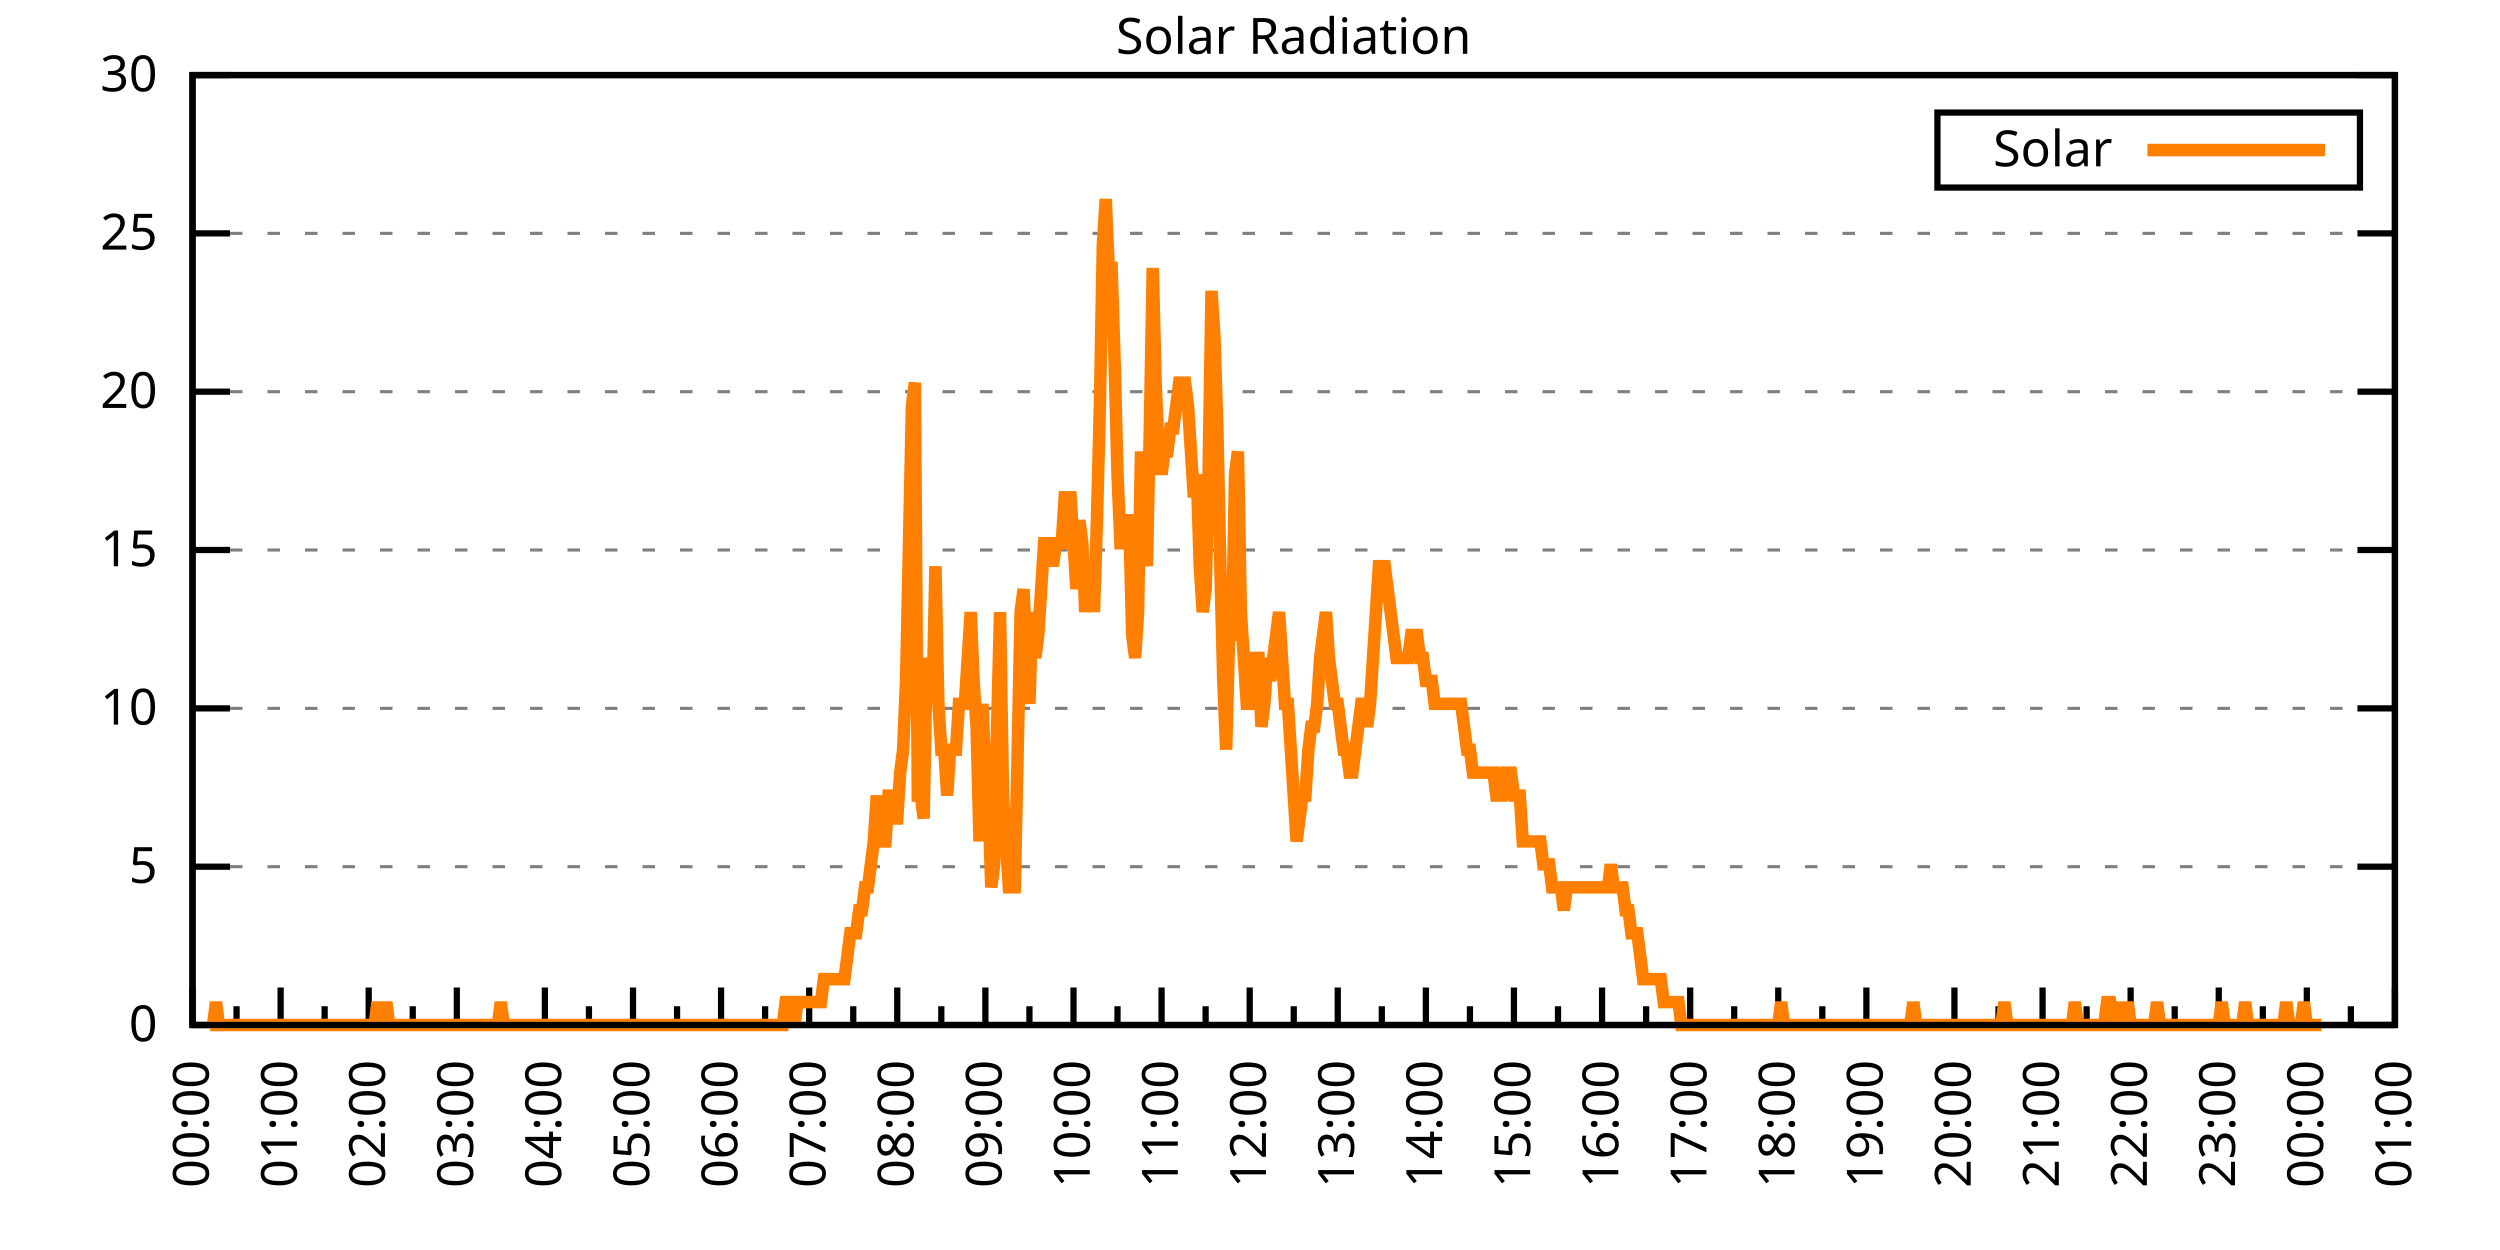
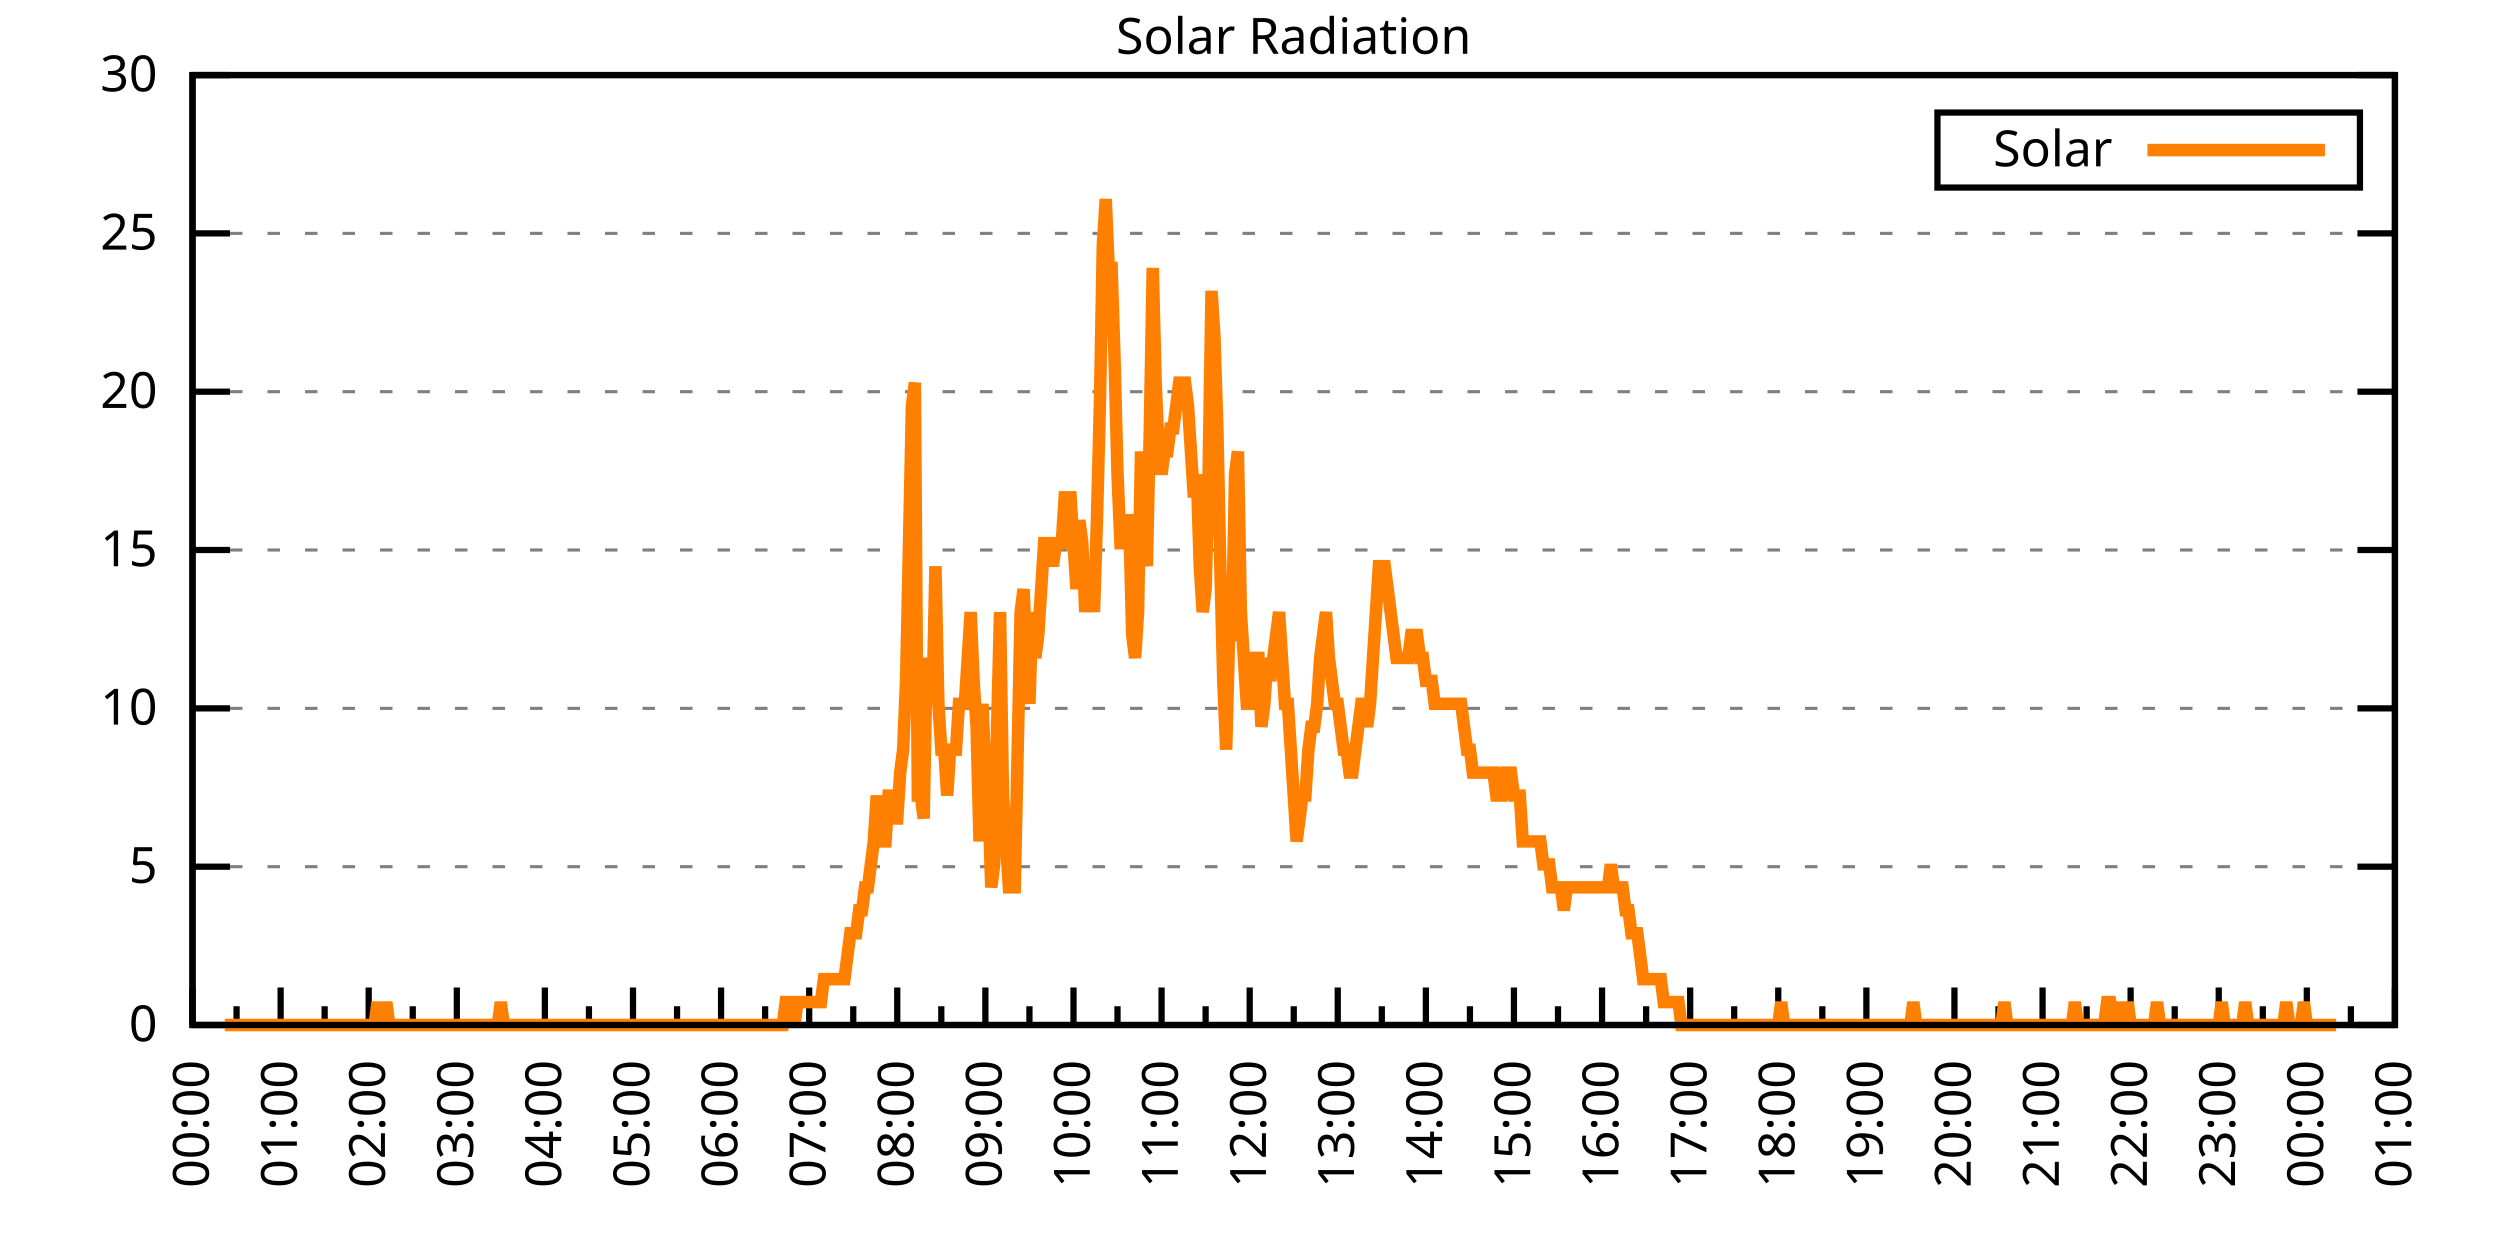
<svg xmlns="http://www.w3.org/2000/svg" xmlns:xlink="http://www.w3.org/1999/xlink" width="400" height="200" viewBox="0 0 400 200">
  <g id="gnuplot_canvas">
    <rect x="0" y="0" width="400" height="200" fill="none" />
    <defs>
      <circle id="gpDot" r="0.5" stroke-width="0.5" stroke="currentColor" />
      <path id="gpPt0" stroke-width="0.333" stroke="currentColor" d="M-1,0 h2 M0,-1 v2" />
      <path id="gpPt1" stroke-width="0.333" stroke="currentColor" d="M-1,-1 L1,1 M1,-1 L-1,1" />
      <path id="gpPt2" stroke-width="0.333" stroke="currentColor" d="M-1,0 L1,0 M0,-1 L0,1 M-1,-1 L1,1 M-1,1 L1,-1" />
      <rect id="gpPt3" stroke-width="0.333" stroke="currentColor" x="-1" y="-1" width="2" height="2" />
      <rect id="gpPt4" stroke-width="0.333" stroke="currentColor" fill="currentColor" x="-1" y="-1" width="2" height="2" />
      <circle id="gpPt5" stroke-width="0.333" stroke="currentColor" cx="0" cy="0" r="1" />
      <use xlink:href="#gpPt5" id="gpPt6" fill="currentColor" stroke="none" />
      <path id="gpPt7" stroke-width="0.333" stroke="currentColor" d="M0,-1.33 L-1.33,0.67 L1.33,0.67 z" />
      <use xlink:href="#gpPt7" id="gpPt8" fill="currentColor" stroke="none" />
      <use xlink:href="#gpPt7" id="gpPt9" stroke="currentColor" transform="rotate(180)" />
      <use xlink:href="#gpPt9" id="gpPt10" fill="currentColor" stroke="none" />
      <use xlink:href="#gpPt3" id="gpPt11" stroke="currentColor" transform="rotate(45)" />
      <use xlink:href="#gpPt11" id="gpPt12" fill="currentColor" stroke="none" />
      <path id="gpPt13" stroke-width="0.333" stroke="currentColor" d="M0,1.330 L1.265,0.411 L0.782,-1.067 L-0.782,-1.076 L-1.265,0.411 z" />
      <use xlink:href="#gpPt13" id="gpPt14" fill="currentColor" stroke="none" />
      <filter id="textbox" filterUnits="objectBoundingBox" x="0" y="0" height="1" width="1">
        <feFlood flood-color="white" flood-opacity="1" result="bgnd" />
        <feComposite in="SourceGraphic" in2="bgnd" operator="atop" />
      </filter>
      <filter id="greybox" filterUnits="objectBoundingBox" x="0" y="0" height="1" width="1">
        <feFlood flood-color="lightgrey" flood-opacity="1" result="grey" />
        <feComposite in="SourceGraphic" in2="grey" operator="atop" />
      </filter>
    </defs>
    <g fill="none" color="white" stroke="currentColor" stroke-width="1.00" stroke-linecap="butt" stroke-linejoin="miter">
</g>
    <g fill="none" color="black" stroke="currentColor" stroke-width="1.00" stroke-linecap="butt" stroke-linejoin="miter">
      <g stroke="none" shape-rendering="crispEdges">
        <polygon fill="rgb(255, 255, 255)" points="30.80,164.00 383.18,164.00 383.18,12.02 30.80,12.02 " />
      </g>
    </g>
    <g fill="none" color="black" stroke="currentColor" stroke-width="1.00" stroke-linecap="butt" stroke-linejoin="miter">
</g>
    <g fill="none" color="black" stroke="black" stroke-width="0.50" stroke-linecap="butt" stroke-linejoin="miter">
</g>
    <g fill="none" color="gray" stroke="currentColor" stroke-width="0.50" stroke-linecap="butt" stroke-linejoin="miter">
      <path stroke="gray" stroke-dasharray="2,4" class="gridline" d="M30.80,164.00 L383.19,164.00  " />
    </g>
    <g fill="none" color="gray" stroke="gray" stroke-width="1.00" stroke-linecap="butt" stroke-linejoin="miter">
</g>
    <g fill="none" color="black" stroke="currentColor" stroke-width="1.00" stroke-linecap="butt" stroke-linejoin="miter">
      <path stroke="black" d="M30.80,164.00 L36.80,164.00 M383.19,164.00 L377.19,164.00  " />
      <g transform="translate(25.20,166.60)" stroke="none" fill="black" font-family="Sans" font-size="8.00" text-anchor="end">
        <text>
          <tspan font-family="Sans"> 0</tspan>
        </text>
      </g>
    </g>
    <g fill="none" color="black" stroke="currentColor" stroke-width="1.00" stroke-linecap="butt" stroke-linejoin="miter">
</g>
    <g fill="none" color="black" stroke="black" stroke-width="0.50" stroke-linecap="butt" stroke-linejoin="miter">
</g>
    <g fill="none" color="gray" stroke="currentColor" stroke-width="0.50" stroke-linecap="butt" stroke-linejoin="miter">
      <path stroke="gray" stroke-dasharray="2,4" class="gridline" d="M30.80,138.67 L383.19,138.67  " />
    </g>
    <g fill="none" color="gray" stroke="gray" stroke-width="1.00" stroke-linecap="butt" stroke-linejoin="miter">
</g>
    <g fill="none" color="black" stroke="currentColor" stroke-width="1.00" stroke-linecap="butt" stroke-linejoin="miter">
      <path stroke="black" d="M30.80,138.67 L36.80,138.67 M383.19,138.67 L377.19,138.67  " />
      <g transform="translate(25.20,141.27)" stroke="none" fill="black" font-family="Sans" font-size="8.00" text-anchor="end">
        <text>
          <tspan font-family="Sans"> 5</tspan>
        </text>
      </g>
    </g>
    <g fill="none" color="black" stroke="currentColor" stroke-width="1.00" stroke-linecap="butt" stroke-linejoin="miter">
</g>
    <g fill="none" color="black" stroke="black" stroke-width="0.50" stroke-linecap="butt" stroke-linejoin="miter">
</g>
    <g fill="none" color="gray" stroke="currentColor" stroke-width="0.50" stroke-linecap="butt" stroke-linejoin="miter">
      <path stroke="gray" stroke-dasharray="2,4" class="gridline" d="M30.80,113.34 L383.19,113.34  " />
    </g>
    <g fill="none" color="gray" stroke="gray" stroke-width="1.00" stroke-linecap="butt" stroke-linejoin="miter">
</g>
    <g fill="none" color="black" stroke="currentColor" stroke-width="1.00" stroke-linecap="butt" stroke-linejoin="miter">
      <path stroke="black" d="M30.80,113.34 L36.80,113.34 M383.19,113.34 L377.19,113.34  " />
      <g transform="translate(25.20,115.94)" stroke="none" fill="black" font-family="Sans" font-size="8.00" text-anchor="end">
        <text>
          <tspan font-family="Sans"> 10</tspan>
        </text>
      </g>
    </g>
    <g fill="none" color="black" stroke="currentColor" stroke-width="1.00" stroke-linecap="butt" stroke-linejoin="miter">
</g>
    <g fill="none" color="black" stroke="black" stroke-width="0.50" stroke-linecap="butt" stroke-linejoin="miter">
</g>
    <g fill="none" color="gray" stroke="currentColor" stroke-width="0.50" stroke-linecap="butt" stroke-linejoin="miter">
      <path stroke="gray" stroke-dasharray="2,4" class="gridline" d="M30.80,88.00 L383.19,88.00  " />
    </g>
    <g fill="none" color="gray" stroke="gray" stroke-width="1.00" stroke-linecap="butt" stroke-linejoin="miter">
</g>
    <g fill="none" color="black" stroke="currentColor" stroke-width="1.00" stroke-linecap="butt" stroke-linejoin="miter">
      <path stroke="black" d="M30.80,88.00 L36.80,88.00 M383.19,88.00 L377.19,88.00  " />
      <g transform="translate(25.20,90.60)" stroke="none" fill="black" font-family="Sans" font-size="8.00" text-anchor="end">
        <text>
          <tspan font-family="Sans"> 15</tspan>
        </text>
      </g>
    </g>
    <g fill="none" color="black" stroke="currentColor" stroke-width="1.00" stroke-linecap="butt" stroke-linejoin="miter">
</g>
    <g fill="none" color="black" stroke="black" stroke-width="0.50" stroke-linecap="butt" stroke-linejoin="miter">
</g>
    <g fill="none" color="gray" stroke="currentColor" stroke-width="0.50" stroke-linecap="butt" stroke-linejoin="miter">
      <path stroke="gray" stroke-dasharray="2,4" class="gridline" d="M30.80,62.67 L383.19,62.67  " />
    </g>
    <g fill="none" color="gray" stroke="gray" stroke-width="1.00" stroke-linecap="butt" stroke-linejoin="miter">
</g>
    <g fill="none" color="black" stroke="currentColor" stroke-width="1.00" stroke-linecap="butt" stroke-linejoin="miter">
      <path stroke="black" d="M30.80,62.67 L36.80,62.67 M383.19,62.67 L377.19,62.67  " />
      <g transform="translate(25.20,65.27)" stroke="none" fill="black" font-family="Sans" font-size="8.00" text-anchor="end">
        <text>
          <tspan font-family="Sans"> 20</tspan>
        </text>
      </g>
    </g>
    <g fill="none" color="black" stroke="currentColor" stroke-width="1.00" stroke-linecap="butt" stroke-linejoin="miter">
</g>
    <g fill="none" color="black" stroke="black" stroke-width="0.50" stroke-linecap="butt" stroke-linejoin="miter">
</g>
    <g fill="none" color="gray" stroke="currentColor" stroke-width="0.50" stroke-linecap="butt" stroke-linejoin="miter">
      <path stroke="gray" stroke-dasharray="2,4" class="gridline" d="M30.80,37.34 L383.19,37.34  " />
    </g>
    <g fill="none" color="gray" stroke="gray" stroke-width="1.00" stroke-linecap="butt" stroke-linejoin="miter">
</g>
    <g fill="none" color="black" stroke="currentColor" stroke-width="1.00" stroke-linecap="butt" stroke-linejoin="miter">
      <path stroke="black" d="M30.80,37.34 L36.80,37.34 M383.19,37.34 L377.19,37.34  " />
      <g transform="translate(25.20,39.94)" stroke="none" fill="black" font-family="Sans" font-size="8.00" text-anchor="end">
        <text>
          <tspan font-family="Sans"> 25</tspan>
        </text>
      </g>
    </g>
    <g fill="none" color="black" stroke="currentColor" stroke-width="1.00" stroke-linecap="butt" stroke-linejoin="miter">
</g>
    <g fill="none" color="black" stroke="black" stroke-width="0.50" stroke-linecap="butt" stroke-linejoin="miter">
</g>
    <g fill="none" color="gray" stroke="currentColor" stroke-width="0.50" stroke-linecap="butt" stroke-linejoin="miter">
      <path stroke="gray" stroke-dasharray="2,4" class="gridline" d="M30.80,12.01 L383.19,12.01  " />
    </g>
    <g fill="none" color="gray" stroke="gray" stroke-width="1.00" stroke-linecap="butt" stroke-linejoin="miter">
</g>
    <g fill="none" color="black" stroke="currentColor" stroke-width="1.00" stroke-linecap="butt" stroke-linejoin="miter">
      <path stroke="black" d="M30.80,12.01 L36.80,12.01 M383.19,12.01 L377.19,12.01  " />
      <g transform="translate(25.20,14.61)" stroke="none" fill="black" font-family="Sans" font-size="8.00" text-anchor="end">
        <text>
          <tspan font-family="Sans"> 30</tspan>
        </text>
      </g>
    </g>
    <g fill="none" color="black" stroke="currentColor" stroke-width="1.00" stroke-linecap="butt" stroke-linejoin="miter">
      <path stroke="black" d="M30.80,164.00 L30.80,158.00  " />
      <g transform="translate(33.40,169.60) rotate(270)" stroke="none" fill="black" font-family="Sans" font-size="8.00" text-anchor="end">
        <text>
          <tspan font-family="Sans">00:00</tspan>
        </text>
      </g>
    </g>
    <g fill="none" color="black" stroke="currentColor" stroke-width="1.00" stroke-linecap="butt" stroke-linejoin="miter">
      <path stroke="black" d="M37.85,164.00 L37.85,161.00 M44.90,164.00 L44.90,158.00  " />
      <g transform="translate(47.50,169.60) rotate(270)" stroke="none" fill="black" font-family="Sans" font-size="8.00" text-anchor="end">
        <text>
          <tspan font-family="Sans">01:00</tspan>
        </text>
      </g>
    </g>
    <g fill="none" color="black" stroke="currentColor" stroke-width="1.00" stroke-linecap="butt" stroke-linejoin="miter">
      <path stroke="black" d="M51.94,164.00 L51.94,161.00 M58.99,164.00 L58.99,158.00  " />
      <g transform="translate(61.59,169.60) rotate(270)" stroke="none" fill="black" font-family="Sans" font-size="8.00" text-anchor="end">
        <text>
          <tspan font-family="Sans">02:00</tspan>
        </text>
      </g>
    </g>
    <g fill="none" color="black" stroke="currentColor" stroke-width="1.00" stroke-linecap="butt" stroke-linejoin="miter">
      <path stroke="black" d="M66.04,164.00 L66.04,161.00 M73.09,164.00 L73.09,158.00  " />
      <g transform="translate(75.69,169.60) rotate(270)" stroke="none" fill="black" font-family="Sans" font-size="8.00" text-anchor="end">
        <text>
          <tspan font-family="Sans">03:00</tspan>
        </text>
      </g>
    </g>
    <g fill="none" color="black" stroke="currentColor" stroke-width="1.00" stroke-linecap="butt" stroke-linejoin="miter">
      <path stroke="black" d="M80.13,164.00 L80.13,161.00 M87.18,164.00 L87.18,158.00  " />
      <g transform="translate(89.78,169.60) rotate(270)" stroke="none" fill="black" font-family="Sans" font-size="8.00" text-anchor="end">
        <text>
          <tspan font-family="Sans">04:00</tspan>
        </text>
      </g>
    </g>
    <g fill="none" color="black" stroke="currentColor" stroke-width="1.00" stroke-linecap="butt" stroke-linejoin="miter">
      <path stroke="black" d="M94.23,164.00 L94.23,161.00 M101.28,164.00 L101.28,158.00  " />
      <g transform="translate(103.88,169.60) rotate(270)" stroke="none" fill="black" font-family="Sans" font-size="8.00" text-anchor="end">
        <text>
          <tspan font-family="Sans">05:00</tspan>
        </text>
      </g>
    </g>
    <g fill="none" color="black" stroke="currentColor" stroke-width="1.00" stroke-linecap="butt" stroke-linejoin="miter">
      <path stroke="black" d="M108.33,164.00 L108.33,161.00 M115.37,164.00 L115.37,158.00  " />
      <g transform="translate(117.97,169.60) rotate(270)" stroke="none" fill="black" font-family="Sans" font-size="8.00" text-anchor="end">
        <text>
          <tspan font-family="Sans">06:00</tspan>
        </text>
      </g>
    </g>
    <g fill="none" color="black" stroke="currentColor" stroke-width="1.00" stroke-linecap="butt" stroke-linejoin="miter">
      <path stroke="black" d="M122.42,164.00 L122.42,161.00 M129.47,164.00 L129.47,158.00  " />
      <g transform="translate(132.07,169.60) rotate(270)" stroke="none" fill="black" font-family="Sans" font-size="8.00" text-anchor="end">
        <text>
          <tspan font-family="Sans">07:00</tspan>
        </text>
      </g>
    </g>
    <g fill="none" color="black" stroke="currentColor" stroke-width="1.00" stroke-linecap="butt" stroke-linejoin="miter">
      <path stroke="black" d="M136.52,164.00 L136.52,161.00 M143.56,164.00 L143.56,158.00  " />
      <g transform="translate(146.16,169.60) rotate(270)" stroke="none" fill="black" font-family="Sans" font-size="8.00" text-anchor="end">
        <text>
          <tspan font-family="Sans">08:00</tspan>
        </text>
      </g>
    </g>
    <g fill="none" color="black" stroke="currentColor" stroke-width="1.00" stroke-linecap="butt" stroke-linejoin="miter">
      <path stroke="black" d="M150.61,164.00 L150.61,161.00 M157.66,164.00 L157.66,158.00  " />
      <g transform="translate(160.26,169.60) rotate(270)" stroke="none" fill="black" font-family="Sans" font-size="8.00" text-anchor="end">
        <text>
          <tspan font-family="Sans">09:00</tspan>
        </text>
      </g>
    </g>
    <g fill="none" color="black" stroke="currentColor" stroke-width="1.00" stroke-linecap="butt" stroke-linejoin="miter">
      <path stroke="black" d="M164.71,164.00 L164.71,161.00 M171.76,164.00 L171.76,158.00  " />
      <g transform="translate(174.36,169.60) rotate(270)" stroke="none" fill="black" font-family="Sans" font-size="8.00" text-anchor="end">
        <text>
          <tspan font-family="Sans">10:00</tspan>
        </text>
      </g>
    </g>
    <g fill="none" color="black" stroke="currentColor" stroke-width="1.00" stroke-linecap="butt" stroke-linejoin="miter">
      <path stroke="black" d="M178.80,164.00 L178.80,161.00 M185.85,164.00 L185.85,158.00  " />
      <g transform="translate(188.45,169.60) rotate(270)" stroke="none" fill="black" font-family="Sans" font-size="8.00" text-anchor="end">
        <text>
          <tspan font-family="Sans">11:00</tspan>
        </text>
      </g>
    </g>
    <g fill="none" color="black" stroke="currentColor" stroke-width="1.00" stroke-linecap="butt" stroke-linejoin="miter">
      <path stroke="black" d="M192.90,164.00 L192.90,161.00 M199.95,164.00 L199.95,158.00  " />
      <g transform="translate(202.55,169.60) rotate(270)" stroke="none" fill="black" font-family="Sans" font-size="8.00" text-anchor="end">
        <text>
          <tspan font-family="Sans">12:00</tspan>
        </text>
      </g>
    </g>
    <g fill="none" color="black" stroke="currentColor" stroke-width="1.00" stroke-linecap="butt" stroke-linejoin="miter">
      <path stroke="black" d="M207.00,164.00 L207.00,161.00 M214.04,164.00 L214.04,158.00  " />
      <g transform="translate(216.64,169.60) rotate(270)" stroke="none" fill="black" font-family="Sans" font-size="8.00" text-anchor="end">
        <text>
          <tspan font-family="Sans">13:00</tspan>
        </text>
      </g>
    </g>
    <g fill="none" color="black" stroke="currentColor" stroke-width="1.00" stroke-linecap="butt" stroke-linejoin="miter">
      <path stroke="black" d="M221.09,164.00 L221.09,161.00 M228.14,164.00 L228.14,158.00  " />
      <g transform="translate(230.74,169.60) rotate(270)" stroke="none" fill="black" font-family="Sans" font-size="8.00" text-anchor="end">
        <text>
          <tspan font-family="Sans">14:00</tspan>
        </text>
      </g>
    </g>
    <g fill="none" color="black" stroke="currentColor" stroke-width="1.00" stroke-linecap="butt" stroke-linejoin="miter">
      <path stroke="black" d="M235.19,164.00 L235.19,161.00 M242.23,164.00 L242.23,158.00  " />
      <g transform="translate(244.83,169.60) rotate(270)" stroke="none" fill="black" font-family="Sans" font-size="8.00" text-anchor="end">
        <text>
          <tspan font-family="Sans">15:00</tspan>
        </text>
      </g>
    </g>
    <g fill="none" color="black" stroke="currentColor" stroke-width="1.00" stroke-linecap="butt" stroke-linejoin="miter">
      <path stroke="black" d="M249.28,164.00 L249.28,161.00 M256.33,164.00 L256.33,158.00  " />
      <g transform="translate(258.93,169.60) rotate(270)" stroke="none" fill="black" font-family="Sans" font-size="8.00" text-anchor="end">
        <text>
          <tspan font-family="Sans">16:00</tspan>
        </text>
      </g>
    </g>
    <g fill="none" color="black" stroke="currentColor" stroke-width="1.00" stroke-linecap="butt" stroke-linejoin="miter">
      <path stroke="black" d="M263.38,164.00 L263.38,161.00 M270.43,164.00 L270.43,158.00  " />
      <g transform="translate(273.03,169.60) rotate(270)" stroke="none" fill="black" font-family="Sans" font-size="8.00" text-anchor="end">
        <text>
          <tspan font-family="Sans">17:00</tspan>
        </text>
      </g>
    </g>
    <g fill="none" color="black" stroke="currentColor" stroke-width="1.00" stroke-linecap="butt" stroke-linejoin="miter">
      <path stroke="black" d="M277.47,164.00 L277.47,161.00 M284.52,164.00 L284.52,158.00  " />
      <g transform="translate(287.12,169.60) rotate(270)" stroke="none" fill="black" font-family="Sans" font-size="8.00" text-anchor="end">
        <text>
          <tspan font-family="Sans">18:00</tspan>
        </text>
      </g>
    </g>
    <g fill="none" color="black" stroke="currentColor" stroke-width="1.00" stroke-linecap="butt" stroke-linejoin="miter">
      <path stroke="black" d="M291.57,164.00 L291.57,161.00 M298.62,164.00 L298.62,158.00  " />
      <g transform="translate(301.22,169.60) rotate(270)" stroke="none" fill="black" font-family="Sans" font-size="8.00" text-anchor="end">
        <text>
          <tspan font-family="Sans">19:00</tspan>
        </text>
      </g>
    </g>
    <g fill="none" color="black" stroke="currentColor" stroke-width="1.00" stroke-linecap="butt" stroke-linejoin="miter">
      <path stroke="black" d="M305.66,164.00 L305.66,161.00 M312.71,164.00 L312.71,158.00  " />
      <g transform="translate(315.31,169.60) rotate(270)" stroke="none" fill="black" font-family="Sans" font-size="8.00" text-anchor="end">
        <text>
          <tspan font-family="Sans">20:00</tspan>
        </text>
      </g>
    </g>
    <g fill="none" color="black" stroke="currentColor" stroke-width="1.00" stroke-linecap="butt" stroke-linejoin="miter">
      <path stroke="black" d="M319.76,164.00 L319.76,161.00 M326.81,164.00 L326.81,158.00  " />
      <g transform="translate(329.41,169.60) rotate(270)" stroke="none" fill="black" font-family="Sans" font-size="8.00" text-anchor="end">
        <text>
          <tspan font-family="Sans">21:00</tspan>
        </text>
      </g>
    </g>
    <g fill="none" color="black" stroke="currentColor" stroke-width="1.00" stroke-linecap="butt" stroke-linejoin="miter">
      <path stroke="black" d="M333.86,164.00 L333.86,161.00 M340.90,164.00 L340.90,158.00  " />
      <g transform="translate(343.50,169.60) rotate(270)" stroke="none" fill="black" font-family="Sans" font-size="8.00" text-anchor="end">
        <text>
          <tspan font-family="Sans">22:00</tspan>
        </text>
      </g>
    </g>
    <g fill="none" color="black" stroke="currentColor" stroke-width="1.00" stroke-linecap="butt" stroke-linejoin="miter">
      <path stroke="black" d="M347.95,164.00 L347.95,161.00 M355.00,164.00 L355.00,158.00  " />
      <g transform="translate(357.60,169.60) rotate(270)" stroke="none" fill="black" font-family="Sans" font-size="8.00" text-anchor="end">
        <text>
          <tspan font-family="Sans">23:00</tspan>
        </text>
      </g>
    </g>
    <g fill="none" color="black" stroke="currentColor" stroke-width="1.00" stroke-linecap="butt" stroke-linejoin="miter">
      <path stroke="black" d="M362.05,164.00 L362.05,161.00 M369.09,164.00 L369.09,158.00  " />
      <g transform="translate(371.69,169.60) rotate(270)" stroke="none" fill="black" font-family="Sans" font-size="8.00" text-anchor="end">
        <text>
          <tspan font-family="Sans">00:00</tspan>
        </text>
      </g>
    </g>
    <g fill="none" color="black" stroke="currentColor" stroke-width="1.00" stroke-linecap="butt" stroke-linejoin="miter">
      <path stroke="black" d="M376.14,164.00 L376.14,161.00 M383.19,164.00 L383.19,158.00  " />
      <g transform="translate(385.79,169.60) rotate(270)" stroke="none" fill="black" font-family="Sans" font-size="8.00" text-anchor="end">
        <text>
          <tspan font-family="Sans">01:00</tspan>
        </text>
      </g>
    </g>
    <g fill="none" color="black" stroke="currentColor" stroke-width="1.00" stroke-linecap="butt" stroke-linejoin="miter">
</g>
    <g fill="none" color="black" stroke="currentColor" stroke-width="1.00" stroke-linecap="butt" stroke-linejoin="miter">
      <path stroke="black" d="M30.80,12.01 L30.80,164.00 L383.19,164.00 L383.19,12.01 L30.80,12.01 Z  " />
    </g>
    <g fill="none" color="black" stroke="currentColor" stroke-width="1.00" stroke-linecap="butt" stroke-linejoin="miter">
      <g transform="translate(6.80,88.01) rotate(270)" stroke="none" fill="black" font-family="Sans" font-size="8.00" text-anchor="middle">
        <text />
      </g>
    </g>
    <g fill="none" color="black" stroke="currentColor" stroke-width="1.00" stroke-linecap="butt" stroke-linejoin="miter">
</g>
    <g fill="none" color="black" stroke="currentColor" stroke-width="1.00" stroke-linecap="butt" stroke-linejoin="miter">
      <path stroke="black" d="M309.99,30.01 L309.99,18.01 L377.59,18.01 L377.59,30.01 L309.99,30.01 Z  " />
    </g>
    <g id="Solar_Radiation_plot_1">
      <g fill="none" color="white" stroke="black" stroke-width="2.00" stroke-linecap="butt" stroke-linejoin="miter">
</g>
      <g fill="none" color="black" stroke="currentColor" stroke-width="2.00" stroke-linecap="butt" stroke-linejoin="miter">
        <g transform="translate(337.99,26.61)" stroke="none" fill="black" font-family="Sans" font-size="8.00" text-anchor="end">
          <text>
            <tspan font-family="Sans">Solar</tspan>
          </text>
        </g>
      </g>
      <g fill="none" color="black" stroke="currentColor" stroke-width="2.00" stroke-linecap="butt" stroke-linejoin="miter">
-         <path stroke="rgb(255, 127,   0)" d="M343.59,24.01 L371.99,24.01 M33.62,164.00 L34.09,164.00 L34.56,160.33 L35.03,164.00 L35.50,164.00 L35.97,164.00   L36.44,164.00 L36.91,164.00 L37.38,164.00 L37.85,164.00 L38.32,164.00 L38.79,164.00 L39.26,164.00 L39.73,164.00   L40.20,164.00 L40.67,164.00 L41.14,164.00 L41.61,164.00 L42.08,164.00 L42.55,164.00 L43.02,164.00 L43.49,164.00   L43.96,164.00 L44.43,164.00 L44.90,164.00 L45.37,164.00 L45.84,164.00 L46.31,164.00 L46.78,164.00 L47.24,164.00   L47.71,164.00 L48.18,164.00 L48.65,164.00 L49.12,164.00 L49.59,164.00 L50.06,164.00 L50.53,164.00 L51.00,164.00   L51.47,164.00 L51.94,164.00 L52.41,164.00 L52.88,164.00 L53.35,164.00 L53.82,164.00 L54.29,164.00 L54.76,164.00   L55.23,164.00 L55.70,164.00 L56.17,164.00 L56.64,164.00 L57.11,164.00 L57.58,164.00 L58.05,164.00 L58.52,164.00   L58.99,164.00 L59.46,164.00 L59.93,164.00 L60.40,160.33 L60.87,164.00 L61.34,164.00 L61.81,160.33 L62.28,164.00   L62.75,164.00 L63.22,164.00 L63.69,164.00 L64.16,164.00 L64.63,164.00 L65.10,164.00 L65.57,164.00 L66.04,164.00   L66.51,164.00 L66.98,164.00 L67.45,164.00 L67.92,164.00 L68.39,164.00 L68.86,164.00 L69.33,164.00 L69.80,164.00   L70.27,164.00 L70.74,164.00 L71.21,164.00 L71.68,164.00 L72.15,164.00 L72.62,164.00 L73.09,164.00 L73.56,164.00   L74.03,164.00 L74.50,164.00 L74.97,164.00 L75.44,164.00 L75.91,164.00 L76.38,164.00 L76.85,164.00 L77.32,164.00   L77.79,164.00 L78.26,164.00 L78.73,164.00 L79.19,164.00 L79.66,164.00 L80.13,160.33 L80.60,164.00 L81.07,164.00   L81.54,164.00 L82.01,164.00 L82.48,164.00 L82.95,164.00 L83.42,164.00 L83.89,164.00 L84.36,164.00 L84.83,164.00   L85.30,164.00 L85.77,164.00 L86.24,164.00 L86.71,164.00 L87.18,164.00 L87.65,164.00 L88.12,164.00 L88.59,164.00   L89.06,164.00 L89.53,164.00 L90.00,164.00 L90.47,164.00 L90.94,164.00 L91.41,164.00 L91.88,164.00 L92.35,164.00   L92.82,164.00 L93.29,164.00 L93.76,164.00 L94.23,164.00 L94.70,164.00 L95.17,164.00 L95.64,164.00 L96.11,164.00   L96.58,164.00 L97.05,164.00 L97.52,164.00 L97.99,164.00 L98.46,164.00 L98.93,164.00 L99.40,164.00 L99.87,164.00   L100.34,164.00 L100.81,164.00 L101.28,164.00 L101.75,164.00 L102.22,164.00 L102.69,164.00 L103.16,164.00 L103.63,164.00   L104.10,164.00 L104.57,164.00 L105.04,164.00 L105.51,164.00 L105.98,164.00 L106.45,164.00 L106.92,164.00 L107.39,164.00   L107.86,164.00 L108.33,164.00 L108.80,164.00 L109.27,164.00 L109.74,164.00 L110.21,164.00 L110.68,164.00 L111.14,164.00   L111.61,164.00 L112.08,164.00 L112.55,164.00 L113.02,164.00 L113.49,164.00 L113.96,164.00 L114.43,164.00 L114.90,164.00   L115.37,164.00 L115.84,164.00 L116.31,164.00 L116.78,164.00 L117.25,164.00 L117.72,164.00 L118.19,164.00 L118.66,164.00   L119.13,164.00 L119.60,164.00 L120.07,164.00 L120.54,164.00 L121.01,164.00 L121.48,164.00 L121.95,164.00 L122.42,164.00   L122.89,164.00 L123.36,164.00 L123.83,164.00 L124.30,164.00 L124.77,164.00 L125.24,164.00 L125.71,160.33 L126.18,160.33   L126.65,160.33 L127.12,164.00 L127.59,160.33 L128.06,160.33 L128.53,160.33 L129.00,160.33 L129.47,160.33 L129.94,160.33   L130.41,160.33 L130.88,160.33 L131.35,160.33 L131.82,156.66 L132.29,156.66 L132.76,156.66 L133.23,156.66 L133.70,156.66   L134.17,156.66 L134.64,156.66 L135.11,156.66 L135.58,152.99 L136.05,149.32 L136.52,149.32 L136.99,149.32 L137.46,145.65   L137.93,145.65 L138.40,141.98 L138.87,141.98 L139.34,138.30 L139.81,134.63 L140.28,127.29 L140.75,134.63 L141.22,134.63   L141.69,134.63 L142.16,127.29 L142.63,127.29 L143.09,130.96 L143.56,130.96 L144.03,123.62 L144.50,119.95 L144.97,108.94   L145.44,86.91 L145.91,64.89 L146.38,61.22 L146.85,127.29 L147.32,127.29 L147.79,130.96 L148.26,105.27 L148.73,108.94   L149.20,112.61 L149.67,90.59 L150.14,112.61 L150.61,119.95 L151.08,119.95 L151.55,127.29 L152.02,119.95 L152.49,119.95   L152.96,119.95 L153.43,112.61 L153.90,112.61 L154.37,112.61 L154.84,105.27 L155.31,97.93 L155.78,108.94 L156.25,116.28   L156.72,134.63 L157.19,112.61 L157.66,123.62 L158.13,127.29 L158.60,141.98 L159.07,138.30 L159.54,116.28 L160.01,97.93   L160.48,127.29 L160.95,134.63 L161.42,141.98 L161.89,141.98 L162.36,141.98 L162.83,119.95 L163.30,97.93 L163.77,94.26   L164.24,105.27 L164.71,112.61 L165.18,97.93 L165.65,105.27 L166.12,101.60 L166.59,94.26 L167.06,86.91 L167.53,86.91   L168.00,86.91 L168.47,90.59 L168.94,86.91 L169.41,86.91 L169.88,86.91 L170.35,79.57 L170.82,79.57 L171.29,79.57   L171.76,86.91 L172.23,94.26 L172.70,83.24 L173.17,86.91 L173.64,97.93 L174.11,90.59 L174.58,90.59 L175.04,97.93   L175.51,83.24 L175.98,64.89 L176.45,39.19 L176.92,31.85 L177.39,42.87 L177.86,42.87 L178.33,57.55 L178.80,75.90   L179.27,86.91 L179.74,86.91 L180.21,83.24 L180.68,83.24 L181.15,101.60 L181.62,105.27 L182.09,97.93 L182.56,72.23   L183.03,83.24 L183.50,90.59 L183.97,68.56 L184.44,42.87 L184.91,61.22 L185.38,72.23 L185.85,75.90 L186.32,72.23   L186.79,72.23 L187.26,68.56 L187.73,68.56 L188.20,64.89 L188.67,61.22 L189.14,61.22 L189.61,61.22 L190.08,64.89   L190.55,72.23 L191.02,79.57 L191.49,75.90 L191.96,90.59 L192.43,97.93 L192.90,94.26 L193.37,75.90 L193.84,46.54   L194.31,53.88 L194.78,68.56 L195.25,90.59 L195.72,108.94 L196.19,119.95 L196.66,101.60 L197.13,101.60 L197.60,75.90   L198.07,72.23 L198.54,97.93 L199.01,105.27 L199.48,112.61 L199.95,112.61 L200.42,105.27 L200.89,105.27 L201.36,105.27   L201.83,116.28 L202.30,112.61 L202.77,105.27 L203.24,108.94 L203.71,105.27 L204.18,101.60 L204.65,97.93 L205.12,105.27   L205.59,112.61 L206.06,112.61 L206.53,119.95 L207.00,127.29 L207.46,134.63 L207.93,130.96 L208.40,127.29 L208.87,127.29   L209.34,119.95 L209.81,116.28 L210.28,116.28 L210.75,112.61 L211.22,105.27 L211.69,101.60 L212.16,97.93 L212.63,105.27   L213.10,108.94 L213.57,112.61 L214.04,112.61 L214.51,116.28 L214.98,119.95 L215.45,119.95 L215.92,123.62 L216.39,123.62   L216.86,119.95 L217.33,116.28 L217.80,112.61 L218.27,112.61 L218.74,116.28 L219.21,112.61 L219.68,105.27 L220.15,97.93   L220.62,90.59 L221.09,90.59 L221.56,90.59 L222.03,94.26 L222.50,97.93 L222.97,101.60 L223.44,105.27 L223.91,105.27   L224.38,105.27 L224.85,105.27 L225.32,105.27 L225.79,101.60 L226.26,101.60 L226.73,101.60 L227.20,105.27 L227.67,105.27   L228.14,108.94 L228.61,108.94 L229.08,108.94 L229.55,112.61 L230.02,112.61 L230.49,112.61 L230.96,112.61 L231.43,112.61   L231.90,112.61 L232.37,112.61 L232.84,112.61 L233.31,112.61 L233.78,112.61 L234.25,116.28 L234.72,119.95 L235.19,119.95   L235.66,123.62 L236.13,123.62 L236.60,123.62 L237.07,123.62 L237.54,123.62 L238.01,123.62 L238.48,123.62 L238.95,123.62   L239.41,127.29 L239.88,127.29 L240.35,127.29 L240.82,123.62 L241.29,123.62 L241.76,123.62 L242.23,127.29 L242.70,127.29   L243.17,127.29 L243.64,134.63 L244.11,134.63 L244.58,134.63 L245.05,134.63 L245.52,134.63 L245.99,134.63 L246.46,134.63   L246.93,138.30 L247.40,138.30 L247.87,138.30 L248.34,141.98 L248.81,141.98 L249.28,141.98 L249.75,141.98 L250.22,145.65   L250.69,141.98 L251.16,141.98 L251.63,141.98 L252.10,141.98 L252.57,141.98 L253.04,141.98 L253.51,141.98 L253.98,141.98   L254.45,141.98 L254.92,141.98 L255.39,141.98 L255.86,141.98 L256.33,141.98 L256.80,141.98 L257.27,141.98 L257.74,138.30   L258.21,141.98 L258.68,141.98 L259.15,141.98 L259.62,141.98 L260.09,145.65 L260.56,145.65 L261.03,149.32 L261.50,149.32   L261.97,149.32 L262.44,152.99 L262.91,156.66 L263.38,156.66 L263.85,156.66 L264.32,156.66 L264.79,156.66 L265.26,156.66   L265.73,156.66 L266.20,160.33 L266.67,160.33 L267.14,160.33 L267.61,160.33 L268.08,160.33 L268.55,160.33 L269.02,164.00   L269.49,164.00 L269.96,164.00 L270.43,164.00 L270.90,164.00 L271.36,164.00 L271.83,164.00 L272.30,164.00 L272.77,164.00   L273.24,164.00 L273.71,164.00 L274.18,164.00 L274.65,164.00 L275.12,164.00 L275.59,164.00 L276.06,164.00 L276.53,164.00   L277.00,164.00 L277.47,164.00 L277.94,164.00 L278.41,164.00 L278.88,164.00 L279.35,164.00 L279.82,164.00 L280.29,164.00   L280.76,164.00 L281.23,164.00 L281.70,164.00 L282.17,164.00 L282.64,164.00 L283.11,164.00 L283.58,164.00 L284.05,164.00   L284.52,164.00 L284.99,160.33 L285.46,164.00 L285.93,164.00 L286.40,164.00 L286.87,164.00 L287.34,164.00 L287.81,164.00   L288.28,164.00 L288.75,164.00 L289.22,164.00 L289.69,164.00 L290.16,164.00 L290.63,164.00 L291.10,164.00 L291.57,164.00   L292.04,164.00 L292.51,164.00 L292.98,164.00 L293.45,164.00 L293.92,164.00 L294.39,164.00 L294.86,164.00 L295.33,164.00   L295.80,164.00 L296.27,164.00 L296.74,164.00 L297.21,164.00 L297.68,164.00 L298.15,164.00 L298.62,164.00 L299.09,164.00   L299.56,164.00 L300.03,164.00 L300.50,164.00 L300.97,164.00 L301.44,164.00 L301.91,164.00 L302.38,164.00 L302.85,164.00   L303.31,164.00 L303.78,164.00 L304.25,164.00 L304.72,164.00 L305.19,164.00 L305.66,164.00 L306.13,160.33 L306.60,164.00   L307.07,164.00 L307.54,164.00 L308.01,164.00 L308.48,164.00 L308.95,164.00 L309.42,164.00 L309.89,164.00 L310.36,164.00   L310.83,164.00 L311.30,164.00 L311.77,164.00 L312.24,164.00 L312.71,164.00 L313.18,164.00 L313.65,164.00 L314.12,164.00   L314.59,164.00 L315.06,164.00 L315.53,164.00 L316.00,164.00 L316.47,164.00 L316.94,164.00 L317.41,164.00 L317.88,164.00   L318.35,164.00 L318.82,164.00 L319.29,164.00 L319.76,164.00 L320.23,164.00 L320.70,160.33 L321.17,164.00 L321.64,164.00   L322.11,164.00 L322.58,164.00 L323.05,164.00 L323.52,164.00 L323.99,164.00 L324.46,164.00 L324.93,164.00 L325.40,164.00   L325.87,164.00 L326.34,164.00 L326.81,164.00 L327.28,164.00 L327.75,164.00 L328.22,164.00 L328.69,164.00 L329.16,164.00   L329.63,164.00 L330.10,164.00 L330.57,164.00 L331.04,164.00 L331.51,164.00 L331.98,160.33 L332.45,164.00 L332.92,164.00   L333.39,164.00 L333.86,164.00 L334.33,164.00 L334.80,164.00 L335.26,164.00 L335.73,164.00 L336.20,164.00 L336.67,164.00   L337.14,160.33 L337.61,160.33 L338.08,164.00 L338.55,164.00 L339.02,160.33 L339.49,164.00 L339.96,164.00 L340.43,160.33   L340.90,164.00 L341.37,164.00 L341.84,164.00 L342.31,164.00 L342.78,164.00 L343.25,164.00 L343.72,164.00 L344.19,164.00   L344.66,164.00 L345.13,160.33 L345.60,164.00 L346.07,164.00 L346.54,164.00 L347.01,164.00 L347.48,164.00 L347.95,164.00   L348.42,164.00 L348.89,164.00 L349.36,164.00 L349.83,164.00 L350.30,164.00 L350.77,164.00 L351.24,164.00 L351.71,164.00   L352.18,164.00 L352.65,164.00 L353.12,164.00 L353.59,164.00 L354.06,164.00 L354.53,164.00 L355.00,164.00 L355.47,160.33   L355.94,164.00 L356.41,164.00 L356.88,164.00 L357.35,164.00 L357.82,164.00 L358.29,164.00 L358.76,164.00 L359.23,160.33   L359.70,164.00 L360.17,164.00 L360.64,164.00 L361.11,164.00 L361.58,164.00 L362.05,164.00 L362.52,164.00 L362.99,164.00   L363.46,164.00 L363.93,164.00 L364.40,164.00 L364.87,164.00 L365.34,164.00 L365.81,160.33 L366.28,164.00 L366.75,164.00   L367.21,164.00 L367.68,164.00 L368.15,164.00 L368.62,160.33 L369.09,164.00 L369.56,164.00 L370.03,164.00 L370.50,164.00   L370.97,164.00 L371.44,164.00  " />
+         <path stroke="rgb(255, 127,   0)" d="M343.59,24.01 L371.99,24.01 M35.97,164.00 L36.44,164.00 L36.91,164.00 L37.38,164.00 L37.85,164.00 L38.32,164.00   L38.79,164.00 L39.26,164.00 L39.73,164.00 L40.20,164.00 L40.67,164.00 L41.14,164.00 L41.61,164.00 L42.08,164.00   L42.55,164.00 L43.02,164.00 L43.49,164.00 L43.96,164.00 L44.43,164.00 L44.90,164.00 L45.37,164.00 L45.84,164.00   L46.31,164.00 L46.78,164.00 L47.24,164.00 L47.71,164.00 L48.18,164.00 L48.65,164.00 L49.12,164.00 L49.59,164.00   L50.06,164.00 L50.53,164.00 L51.00,164.00 L51.47,164.00 L51.94,164.00 L52.41,164.00 L52.88,164.00 L53.35,164.00   L53.82,164.00 L54.29,164.00 L54.76,164.00 L55.23,164.00 L55.70,164.00 L56.17,164.00 L56.64,164.00 L57.11,164.00   L57.58,164.00 L58.05,164.00 L58.52,164.00 L58.99,164.00 L59.46,164.00 L59.93,164.00 L60.40,160.33 L60.87,164.00   L61.34,164.00 L61.81,160.33 L62.28,164.00 L62.75,164.00 L63.22,164.00 L63.69,164.00 L64.16,164.00 L64.63,164.00   L65.10,164.00 L65.57,164.00 L66.04,164.00 L66.51,164.00 L66.98,164.00 L67.45,164.00 L67.92,164.00 L68.39,164.00   L68.86,164.00 L69.33,164.00 L69.80,164.00 L70.27,164.00 L70.74,164.00 L71.21,164.00 L71.68,164.00 L72.15,164.00   L72.62,164.00 L73.09,164.00 L73.56,164.00 L74.03,164.00 L74.50,164.00 L74.97,164.00 L75.44,164.00 L75.91,164.00   L76.38,164.00 L76.85,164.00 L77.32,164.00 L77.79,164.00 L78.26,164.00 L78.73,164.00 L79.19,164.00 L79.66,164.00   L80.13,160.33 L80.60,164.00 L81.07,164.00 L81.54,164.00 L82.01,164.00 L82.48,164.00 L82.95,164.00 L83.42,164.00   L83.89,164.00 L84.36,164.00 L84.83,164.00 L85.30,164.00 L85.77,164.00 L86.24,164.00 L86.71,164.00 L87.18,164.00   L87.65,164.00 L88.12,164.00 L88.59,164.00 L89.06,164.00 L89.53,164.00 L90.00,164.00 L90.47,164.00 L90.94,164.00   L91.41,164.00 L91.88,164.00 L92.35,164.00 L92.82,164.00 L93.29,164.00 L93.76,164.00 L94.23,164.00 L94.70,164.00   L95.17,164.00 L95.64,164.00 L96.11,164.00 L96.58,164.00 L97.05,164.00 L97.52,164.00 L97.99,164.00 L98.46,164.00   L98.93,164.00 L99.40,164.00 L99.87,164.00 L100.34,164.00 L100.81,164.00 L101.28,164.00 L101.75,164.00 L102.22,164.00   L102.69,164.00 L103.16,164.00 L103.63,164.00 L104.10,164.00 L104.57,164.00 L105.04,164.00 L105.51,164.00 L105.98,164.00   L106.45,164.00 L106.92,164.00 L107.39,164.00 L107.86,164.00 L108.33,164.00 L108.80,164.00 L109.27,164.00 L109.74,164.00   L110.21,164.00 L110.68,164.00 L111.14,164.00 L111.61,164.00 L112.08,164.00 L112.55,164.00 L113.02,164.00 L113.49,164.00   L113.96,164.00 L114.43,164.00 L114.90,164.00 L115.37,164.00 L115.84,164.00 L116.31,164.00 L116.78,164.00 L117.25,164.00   L117.72,164.00 L118.19,164.00 L118.66,164.00 L119.13,164.00 L119.60,164.00 L120.07,164.00 L120.54,164.00 L121.01,164.00   L121.48,164.00 L121.95,164.00 L122.42,164.00 L122.89,164.00 L123.36,164.00 L123.83,164.00 L124.30,164.00 L124.77,164.00   L125.24,164.00 L125.71,160.33 L126.18,160.33 L126.65,160.33 L127.12,164.00 L127.59,160.33 L128.06,160.33 L128.53,160.33   L129.00,160.33 L129.47,160.33 L129.94,160.33 L130.41,160.33 L130.88,160.33 L131.35,160.33 L131.82,156.66 L132.29,156.66   L132.76,156.66 L133.23,156.66 L133.70,156.66 L134.17,156.66 L134.64,156.66 L135.11,156.66 L135.58,152.99 L136.05,149.32   L136.52,149.32 L136.99,149.32 L137.46,145.65 L137.93,145.65 L138.40,141.98 L138.87,141.98 L139.34,138.30 L139.81,134.63   L140.28,127.29 L140.75,134.63 L141.22,134.63 L141.69,134.63 L142.16,127.29 L142.63,127.29 L143.09,130.96 L143.56,130.96   L144.03,123.62 L144.50,119.95 L144.97,108.94 L145.44,86.91 L145.91,64.89 L146.38,61.22 L146.85,127.29 L147.32,127.29   L147.79,130.96 L148.26,105.27 L148.73,108.94 L149.20,112.61 L149.67,90.59 L150.14,112.61 L150.61,119.95 L151.08,119.95   L151.55,127.29 L152.02,119.95 L152.49,119.95 L152.96,119.95 L153.43,112.61 L153.90,112.61 L154.37,112.61 L154.84,105.27   L155.31,97.93 L155.78,108.94 L156.25,116.28 L156.72,134.63 L157.19,112.61 L157.66,123.62 L158.13,127.29 L158.60,141.98   L159.07,138.30 L159.54,116.28 L160.01,97.93 L160.48,127.29 L160.95,134.63 L161.42,141.98 L161.89,141.98 L162.36,141.98   L162.83,119.95 L163.30,97.93 L163.77,94.26 L164.24,105.27 L164.71,112.61 L165.18,97.93 L165.65,105.27 L166.12,101.60   L166.59,94.26 L167.06,86.91 L167.53,86.91 L168.00,86.91 L168.47,90.59 L168.94,86.91 L169.41,86.91 L169.88,86.91   L170.35,79.57 L170.82,79.57 L171.29,79.57 L171.76,86.91 L172.23,94.26 L172.70,83.24 L173.17,86.91 L173.64,97.93   L174.11,90.59 L174.58,90.59 L175.04,97.93 L175.51,83.24 L175.98,64.89 L176.45,39.19 L176.92,31.85 L177.39,42.87   L177.86,42.87 L178.33,57.55 L178.80,75.90 L179.27,86.91 L179.74,86.91 L180.21,83.24 L180.68,83.24 L181.15,101.60   L181.62,105.27 L182.09,97.93 L182.56,72.23 L183.03,83.24 L183.50,90.59 L183.97,68.56 L184.44,42.87 L184.91,61.22   L185.38,72.23 L185.85,75.90 L186.32,72.23 L186.79,72.23 L187.26,68.56 L187.73,68.56 L188.20,64.89 L188.67,61.22   L189.14,61.22 L189.61,61.22 L190.08,64.89 L190.55,72.23 L191.02,79.57 L191.49,75.90 L191.96,90.59 L192.43,97.93   L192.90,94.26 L193.37,75.90 L193.84,46.54 L194.31,53.88 L194.78,68.56 L195.25,90.59 L195.72,108.94 L196.19,119.95   L196.66,101.60 L197.13,101.60 L197.60,75.90 L198.07,72.23 L198.54,97.93 L199.01,105.27 L199.48,112.61 L199.95,112.61   L200.42,105.27 L200.89,105.27 L201.36,105.27 L201.83,116.28 L202.30,112.61 L202.77,105.27 L203.24,108.94 L203.71,105.27   L204.18,101.60 L204.65,97.93 L205.12,105.27 L205.59,112.61 L206.06,112.61 L206.53,119.95 L207.00,127.29 L207.46,134.63   L207.93,130.96 L208.40,127.29 L208.87,127.29 L209.34,119.95 L209.81,116.28 L210.28,116.28 L210.75,112.61 L211.22,105.27   L211.69,101.60 L212.16,97.93 L212.63,105.27 L213.10,108.94 L213.57,112.61 L214.04,112.61 L214.51,116.28 L214.98,119.95   L215.45,119.95 L215.92,123.62 L216.39,123.62 L216.86,119.95 L217.33,116.28 L217.80,112.61 L218.27,112.61 L218.74,116.28   L219.21,112.61 L219.68,105.27 L220.15,97.93 L220.62,90.59 L221.09,90.59 L221.56,90.59 L222.03,94.26 L222.50,97.93   L222.97,101.60 L223.44,105.27 L223.91,105.27 L224.38,105.27 L224.85,105.27 L225.32,105.27 L225.79,101.60 L226.26,101.60   L226.73,101.60 L227.20,105.27 L227.67,105.27 L228.14,108.94 L228.61,108.94 L229.08,108.94 L229.55,112.61 L230.02,112.61   L230.49,112.61 L230.96,112.61 L231.43,112.61 L231.90,112.61 L232.37,112.61 L232.84,112.61 L233.31,112.61 L233.78,112.61   L234.25,116.28 L234.72,119.95 L235.19,119.95 L235.66,123.62 L236.13,123.62 L236.60,123.62 L237.07,123.62 L237.54,123.62   L238.01,123.62 L238.48,123.62 L238.95,123.62 L239.41,127.29 L239.88,127.29 L240.35,127.29 L240.82,123.62 L241.29,123.62   L241.76,123.62 L242.23,127.29 L242.70,127.29 L243.17,127.29 L243.64,134.63 L244.11,134.63 L244.58,134.63 L245.05,134.63   L245.52,134.63 L245.99,134.63 L246.46,134.63 L246.93,138.30 L247.40,138.30 L247.87,138.30 L248.34,141.98 L248.81,141.98   L249.28,141.98 L249.75,141.98 L250.22,145.65 L250.69,141.98 L251.16,141.98 L251.63,141.98 L252.10,141.98 L252.57,141.98   L253.04,141.98 L253.51,141.98 L253.98,141.98 L254.45,141.98 L254.92,141.98 L255.39,141.98 L255.86,141.98 L256.33,141.98   L256.80,141.98 L257.27,141.98 L257.74,138.30 L258.21,141.98 L258.68,141.98 L259.15,141.98 L259.62,141.98 L260.09,145.65   L260.56,145.65 L261.03,149.32 L261.50,149.32 L261.97,149.32 L262.44,152.99 L262.91,156.66 L263.38,156.66 L263.85,156.66   L264.32,156.66 L264.79,156.66 L265.26,156.66 L265.73,156.66 L266.20,160.33 L266.67,160.33 L267.14,160.33 L267.61,160.33   L268.08,160.33 L268.55,160.33 L269.02,164.00 L269.49,164.00 L269.96,164.00 L270.43,164.00 L270.90,164.00 L271.36,164.00   L271.83,164.00 L272.30,164.00 L272.77,164.00 L273.24,164.00 L273.71,164.00 L274.18,164.00 L274.65,164.00 L275.12,164.00   L275.59,164.00 L276.06,164.00 L276.53,164.00 L277.00,164.00 L277.47,164.00 L277.94,164.00 L278.41,164.00 L278.88,164.00   L279.35,164.00 L279.82,164.00 L280.29,164.00 L280.76,164.00 L281.23,164.00 L281.70,164.00 L282.17,164.00 L282.64,164.00   L283.11,164.00 L283.58,164.00 L284.05,164.00 L284.52,164.00 L284.99,160.33 L285.46,164.00 L285.93,164.00 L286.40,164.00   L286.87,164.00 L287.34,164.00 L287.81,164.00 L288.28,164.00 L288.75,164.00 L289.22,164.00 L289.69,164.00 L290.16,164.00   L290.63,164.00 L291.10,164.00 L291.57,164.00 L292.04,164.00 L292.51,164.00 L292.98,164.00 L293.45,164.00 L293.92,164.00   L294.39,164.00 L294.86,164.00 L295.33,164.00 L295.80,164.00 L296.27,164.00 L296.74,164.00 L297.21,164.00 L297.68,164.00   L298.15,164.00 L298.62,164.00 L299.09,164.00 L299.56,164.00 L300.03,164.00 L300.50,164.00 L300.97,164.00 L301.44,164.00   L301.91,164.00 L302.38,164.00 L302.85,164.00 L303.31,164.00 L303.78,164.00 L304.25,164.00 L304.72,164.00 L305.19,164.00   L305.66,164.00 L306.13,160.33 L306.60,164.00 L307.07,164.00 L307.54,164.00 L308.01,164.00 L308.48,164.00 L308.95,164.00   L309.42,164.00 L309.89,164.00 L310.36,164.00 L310.83,164.00 L311.30,164.00 L311.77,164.00 L312.24,164.00 L312.71,164.00   L313.18,164.00 L313.65,164.00 L314.12,164.00 L314.59,164.00 L315.06,164.00 L315.53,164.00 L316.00,164.00 L316.47,164.00   L316.94,164.00 L317.41,164.00 L317.88,164.00 L318.35,164.00 L318.82,164.00 L319.29,164.00 L319.76,164.00 L320.23,164.00   L320.70,160.33 L321.17,164.00 L321.64,164.00 L322.11,164.00 L322.58,164.00 L323.05,164.00 L323.52,164.00 L323.99,164.00   L324.46,164.00 L324.93,164.00 L325.40,164.00 L325.87,164.00 L326.34,164.00 L326.81,164.00 L327.28,164.00 L327.75,164.00   L328.22,164.00 L328.69,164.00 L329.16,164.00 L329.63,164.00 L330.10,164.00 L330.57,164.00 L331.04,164.00 L331.51,164.00   L331.98,160.33 L332.45,164.00 L332.92,164.00 L333.39,164.00 L333.86,164.00 L334.33,164.00 L334.80,164.00 L335.26,164.00   L335.73,164.00 L336.20,164.00 L336.67,164.00 L337.14,160.33 L337.61,160.33 L338.08,164.00 L338.55,164.00 L339.02,160.33   L339.49,164.00 L339.96,164.00 L340.43,160.33 L340.90,164.00 L341.37,164.00 L341.84,164.00 L342.31,164.00 L342.78,164.00   L343.25,164.00 L343.72,164.00 L344.19,164.00 L344.66,164.00 L345.13,160.33 L345.60,164.00 L346.07,164.00 L346.54,164.00   L347.01,164.00 L347.48,164.00 L347.95,164.00 L348.42,164.00 L348.89,164.00 L349.36,164.00 L349.83,164.00 L350.30,164.00   L350.77,164.00 L351.24,164.00 L351.71,164.00 L352.18,164.00 L352.65,164.00 L353.12,164.00 L353.59,164.00 L354.06,164.00   L354.53,164.00 L355.00,164.00 L355.47,160.33 L355.94,164.00 L356.41,164.00 L356.88,164.00 L357.35,164.00 L357.82,164.00   L358.29,164.00 L358.76,164.00 L359.23,160.33 L359.70,164.00 L360.17,164.00 L360.64,164.00 L361.11,164.00 L361.58,164.00   L362.05,164.00 L362.52,164.00 L362.99,164.00 L363.46,164.00 L363.93,164.00 L364.40,164.00 L364.87,164.00 L365.34,164.00   L365.81,160.33 L366.28,164.00 L366.75,164.00 L367.21,164.00 L367.68,164.00 L368.15,164.00 L368.62,160.33 L369.09,164.00   L369.56,164.00 L370.03,164.00 L370.50,164.00 L370.97,164.00 L371.44,164.00 L371.91,164.00 L372.38,164.00 L372.85,164.00   L373.32,164.00 L373.79,164.00  " />
      </g>
    </g>
    <g fill="none" color="black" stroke="currentColor" stroke-width="2.00" stroke-linecap="butt" stroke-linejoin="miter">
</g>
    <g fill="none" color="black" stroke="black" stroke-width="1.00" stroke-linecap="butt" stroke-linejoin="miter">
</g>
    <g fill="none" color="black" stroke="currentColor" stroke-width="1.00" stroke-linecap="butt" stroke-linejoin="miter">
      <path stroke="black" d="M30.80,12.01 L30.80,164.00 L383.19,164.00 L383.19,12.01 L30.80,12.01 Z  " />
    </g>
    <g fill="none" color="black" stroke="currentColor" stroke-width="1.00" stroke-linecap="butt" stroke-linejoin="miter">
      <g transform="translate(206.99,8.61)" stroke="none" fill="black" font-family="Sans" font-size="8.00" text-anchor="middle">
        <text>
          <tspan font-family="Sans">Solar Radiation</tspan>
        </text>
      </g>
    </g>
    <g fill="none" color="black" stroke="currentColor" stroke-width="1.00" stroke-linecap="butt" stroke-linejoin="miter">
</g>
  </g>
</svg>
